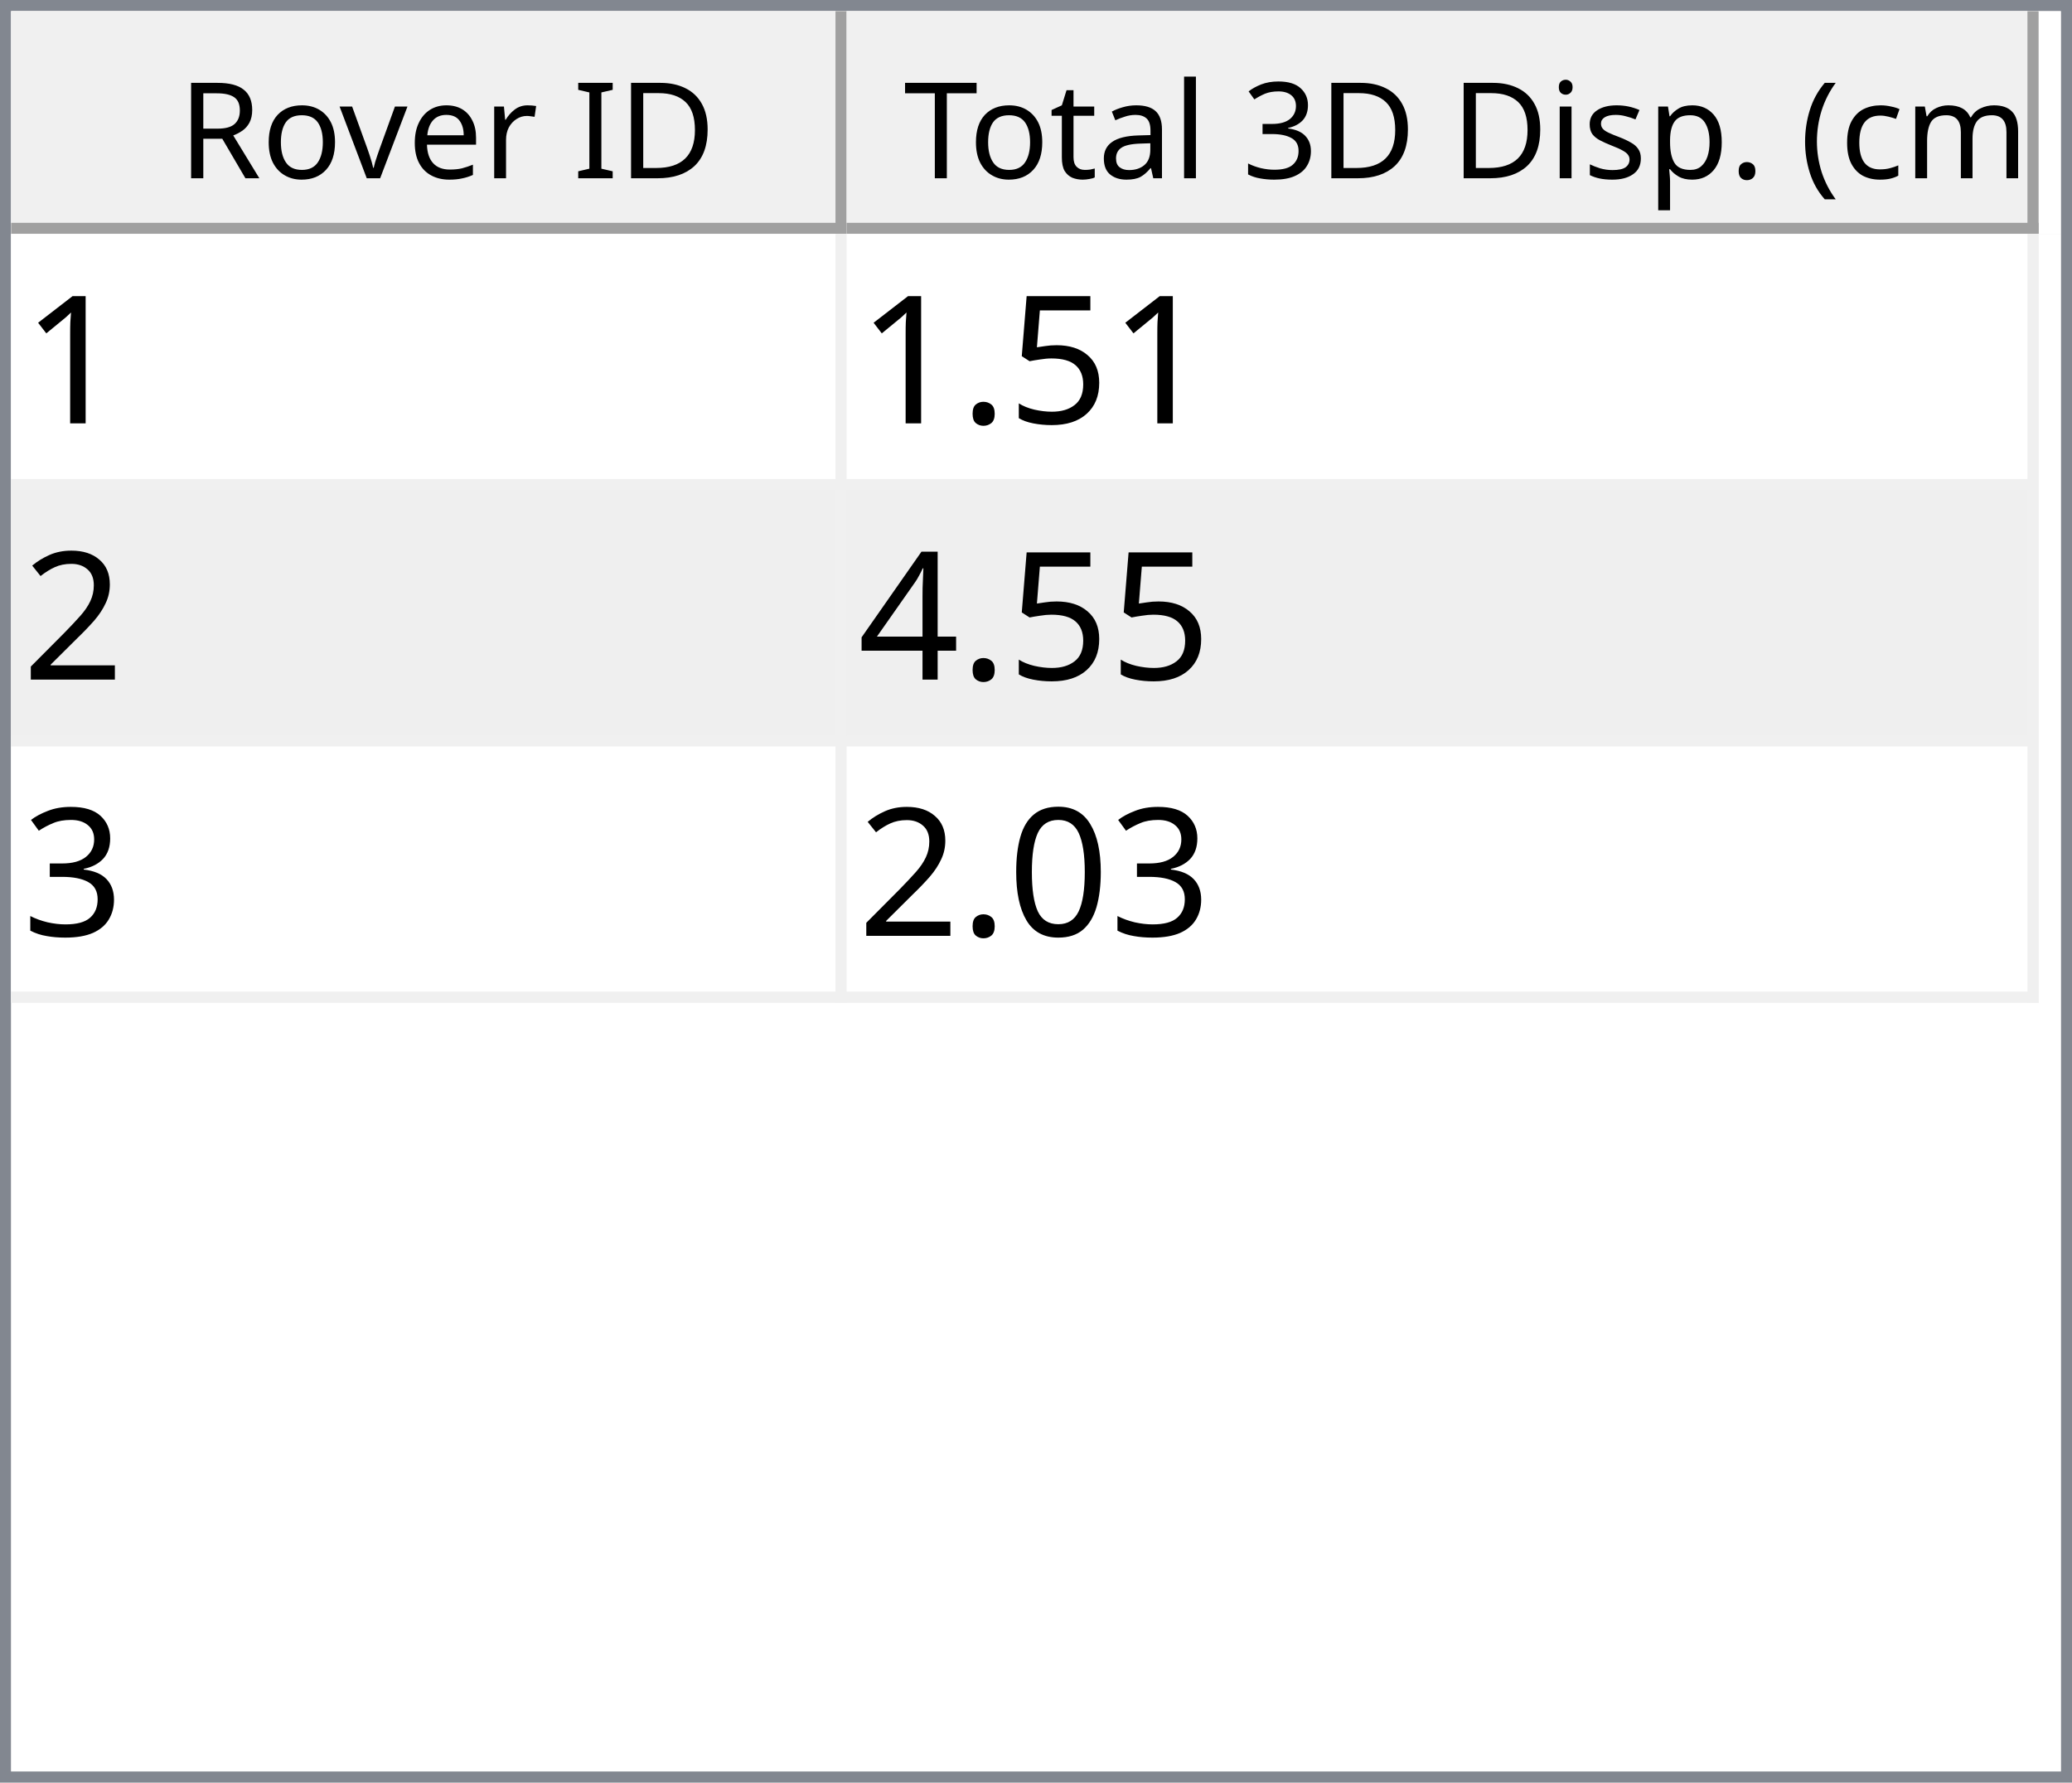
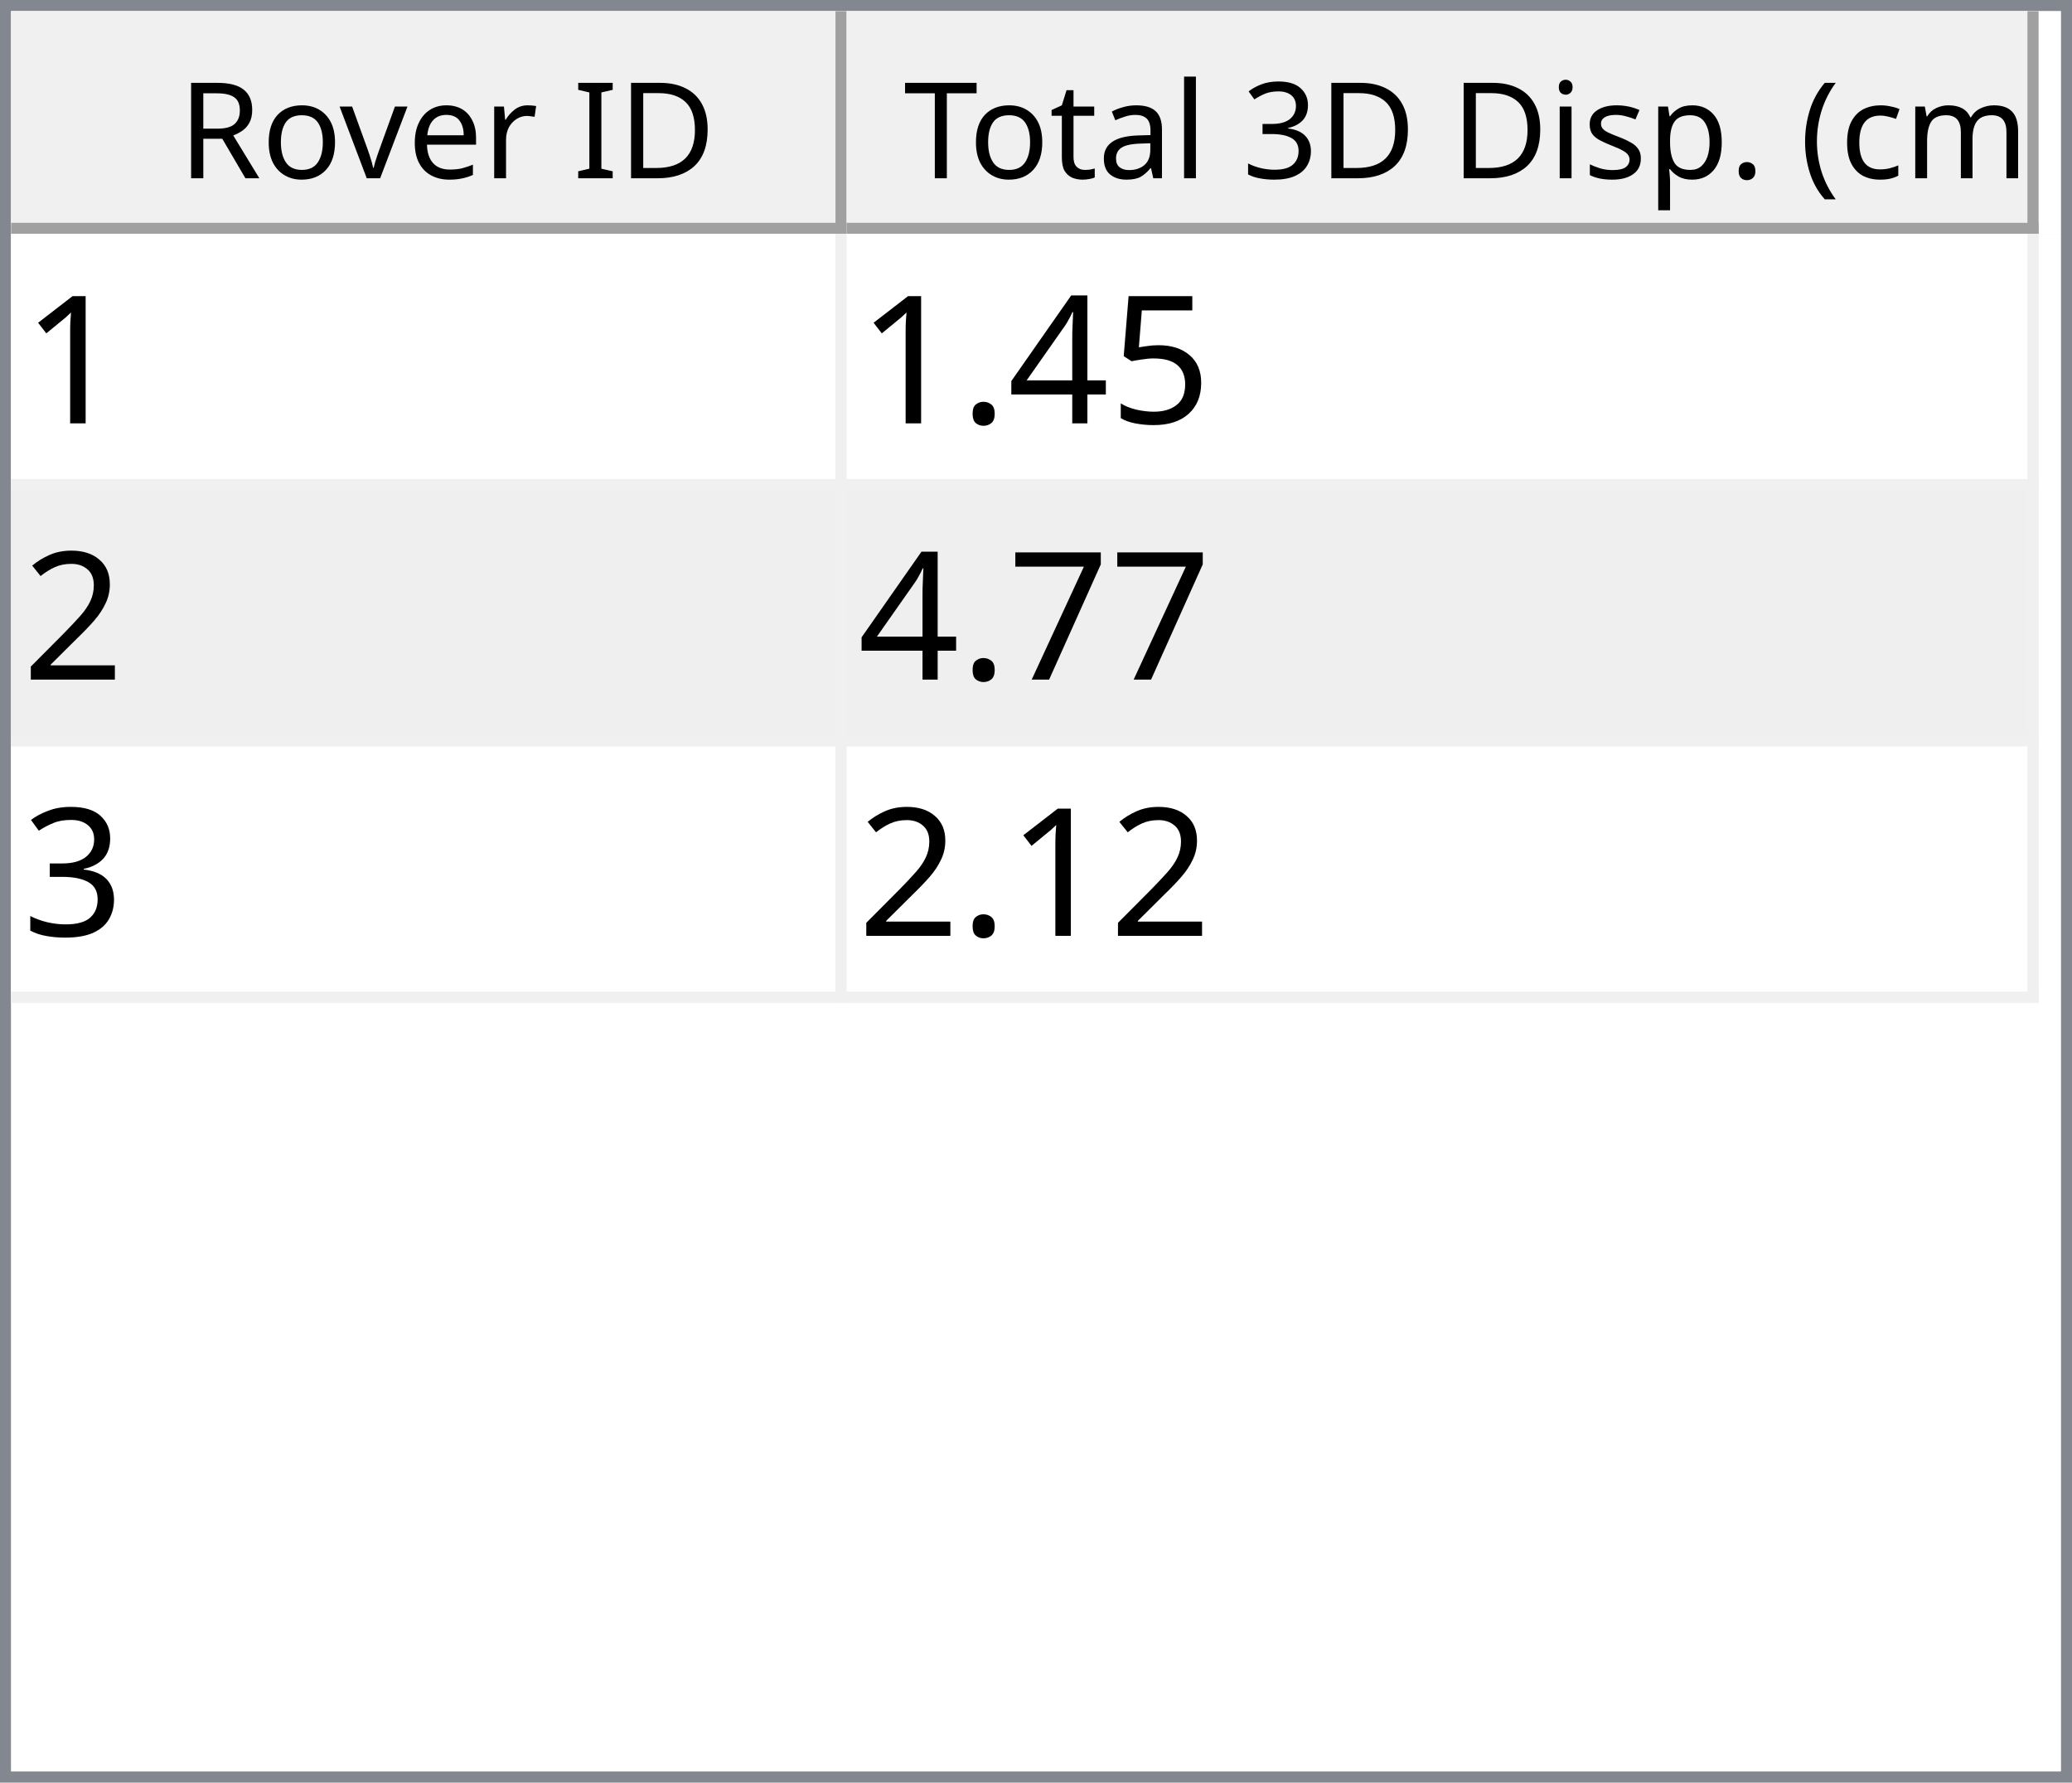
<svg xmlns="http://www.w3.org/2000/svg" style="fill-opacity:1; color-rendering:auto; color-interpolation:auto; text-rendering:auto; stroke:black; stroke-linecap:square; stroke-miterlimit:10; shape-rendering:auto; stroke-opacity:1; fill:black; stroke-dasharray:none; font-weight:normal; stroke-width:1; font-family:'Dialog'; font-style:normal; stroke-linejoin:miter; font-size:12px; stroke-dashoffset:0; image-rendering:auto;" width="186" height="160">
  <defs id="genericDefs" />
  <g>
    <defs id="defs1">
      <clipPath clipPathUnits="userSpaceOnUse" id="clipPath1">
        <path d="M0 0 L186 0 L186 160 L0 160 L0 0 Z" />
      </clipPath>
      <clipPath clipPathUnits="userSpaceOnUse" id="clipPath2">
        <path d="M0 0 L0 160 L186 160 L186 0 Z" />
      </clipPath>
      <clipPath clipPathUnits="userSpaceOnUse" id="clipPath3">
        <path d="M0 0 L0 20 L184 20 L184 0 Z" />
      </clipPath>
      <clipPath clipPathUnits="userSpaceOnUse" id="clipPath4">
        <path d="M0 0 L0 20 L75 20 L75 0 Z" />
      </clipPath>
      <clipPath clipPathUnits="userSpaceOnUse" id="clipPath5">
        <path d="M1 1 L1 19 L74 19 L74 1 Z" />
      </clipPath>
      <clipPath clipPathUnits="userSpaceOnUse" id="clipPath6">
        <path d="M0 0 L0 18 L73 18 L73 0 Z" />
      </clipPath>
      <clipPath clipPathUnits="userSpaceOnUse" id="clipPath7">
        <path d="M-0.5 -0.5 L-0.5 19.5 L74.5 19.5 L74.5 -0.5 Z" />
      </clipPath>
      <clipPath clipPathUnits="userSpaceOnUse" id="clipPath8">
        <path d="M0 0 L0 20 L107 20 L107 0 Z" />
      </clipPath>
      <clipPath clipPathUnits="userSpaceOnUse" id="clipPath9">
        <path d="M1 1 L1 19 L106 19 L106 1 Z" />
      </clipPath>
      <clipPath clipPathUnits="userSpaceOnUse" id="clipPath10">
        <path d="M0 0 L0 18 L105 18 L105 0 Z" />
      </clipPath>
      <clipPath clipPathUnits="userSpaceOnUse" id="clipPath11">
        <path d="M-0.5 -0.5 L-0.5 19.5 L106.5 19.5 L106.5 -0.5 Z" />
      </clipPath>
      <clipPath clipPathUnits="userSpaceOnUse" id="clipPath12">
        <path d="M0 0 L0 138 L184 138 L184 0 Z" />
      </clipPath>
      <clipPath clipPathUnits="userSpaceOnUse" id="clipPath13">
        <path d="M0 0 L0 69 L182 69 L182 0 Z" />
      </clipPath>
      <clipPath clipPathUnits="userSpaceOnUse" id="clipPath14">
        <path d="M-0.5 -0.5 L-0.5 68.5 L181.5 68.5 L181.5 -0.5 Z" />
      </clipPath>
      <clipPath clipPathUnits="userSpaceOnUse" id="clipPath15">
        <path d="M0 0 L0 22 L74 22 L74 0 Z" />
      </clipPath>
      <clipPath clipPathUnits="userSpaceOnUse" id="clipPath16">
        <path d="M0 0 L0 22 L106 22 L106 0 Z" />
      </clipPath>
      <font horiz-adv-x="64.551" id="font1">
        <font-face ascent="107.91" descent="25.098" units-per-em="100" style="font-style:normal; font-family:Segoe UI; font-weight:normal;" />
        <missing-glyph horiz-adv-x="64.551" d="M8.109 0 L8.109 68.266 L56.453 68.266 L56.453 0 L8.109 0 ZM15.328 7.234 L49.219 7.234 L49.219 61.031 L15.328 61.031 L15.328 7.234 Z" />
        <glyph unicode="D" horiz-adv-x="70.117" d="M9.188 0 L9.188 70.016 L28.516 70.016 Q65.531 70.016 65.531 35.891 Q65.531 19.672 55.25 9.836 Q44.969 0 27.734 0 L9.188 0 ZM17.391 62.594 L17.391 7.422 L27.828 7.422 Q41.609 7.422 49.273 14.797 Q56.938 22.172 56.938 35.688 Q56.938 62.594 28.328 62.594 L17.391 62.594 Z" />
        <glyph unicode="I" horiz-adv-x="26.611" d="M17.391 0 L9.188 0 L9.188 70.016 L17.391 70.016 L17.391 0 Z" />
        <glyph unicode=" " horiz-adv-x="27.393" d="" />
        <glyph unicode="r" horiz-adv-x="34.766" d="M34.188 41.891 Q32.078 43.5 28.125 43.5 Q23 43.5 19.555 38.672 Q16.109 33.844 16.109 25.484 L16.109 0 L8.109 0 L8.109 50 L16.109 50 L16.109 39.703 L16.312 39.703 Q18.016 44.969 21.531 47.922 Q25.047 50.875 29.391 50.875 Q32.516 50.875 34.188 50.203 L34.188 41.891 Z" />
        <glyph unicode="e" horiz-adv-x="52.295" d="M48.297 23 L12.984 23 Q13.188 14.656 17.484 10.109 Q21.781 5.562 29.297 5.562 Q37.75 5.562 44.828 11.141 L44.828 3.609 Q38.234 -1.172 27.391 -1.172 Q16.797 -1.172 10.742 5.641 Q4.688 12.453 4.688 24.812 Q4.688 36.469 11.305 43.82 Q17.922 51.172 27.734 51.172 Q37.547 51.172 42.922 44.828 Q48.297 38.484 48.297 27.203 L48.297 23 ZM40.094 29.781 Q40.047 36.719 36.75 40.578 Q33.453 44.438 27.594 44.438 Q21.922 44.438 17.969 40.383 Q14.016 36.328 13.094 29.781 L40.094 29.781 Z" />
        <glyph unicode="v" horiz-adv-x="47.9" d="M47.406 50 L27.484 0 L19.625 0 L0.688 50 L9.469 50 L22.172 13.672 Q23.578 9.672 23.922 6.688 L24.125 6.688 Q24.609 10.453 25.688 13.484 L38.969 50 L47.406 50 Z" />
        <glyph unicode="o" horiz-adv-x="58.594" d="M29 -1.172 Q17.922 -1.172 11.305 5.836 Q4.688 12.844 4.688 24.422 Q4.688 37.016 11.57 44.094 Q18.453 51.172 30.172 51.172 Q41.359 51.172 47.633 44.289 Q53.906 37.406 53.906 25.203 Q53.906 13.234 47.141 6.031 Q40.375 -1.172 29 -1.172 ZM29.594 44.438 Q21.875 44.438 17.383 39.188 Q12.891 33.938 12.891 24.703 Q12.891 15.828 17.43 10.695 Q21.969 5.562 29.594 5.562 Q37.359 5.562 41.531 10.594 Q45.703 15.625 45.703 24.906 Q45.703 34.281 41.531 39.359 Q37.359 44.438 29.594 44.438 Z" />
        <glyph unicode="R" horiz-adv-x="59.814" d="M59.375 0 L49.609 0 L37.891 19.625 Q36.281 22.359 34.766 24.289 Q33.25 26.219 31.664 27.438 Q30.078 28.656 28.25 29.219 Q26.422 29.781 24.125 29.781 L17.391 29.781 L17.391 0 L9.188 0 L9.188 70.016 L30.078 70.016 Q34.672 70.016 38.555 68.867 Q42.438 67.719 45.289 65.375 Q48.141 63.031 49.758 59.547 Q51.375 56.062 51.375 51.375 Q51.375 47.703 50.273 44.656 Q49.172 41.609 47.148 39.211 Q45.125 36.812 42.266 35.133 Q39.406 33.453 35.844 32.516 L35.844 32.328 Q37.594 31.547 38.891 30.547 Q40.188 29.547 41.359 28.18 Q42.531 26.812 43.68 25.078 Q44.828 23.344 46.234 21.047 L59.375 0 ZM17.391 62.594 L17.391 37.203 L28.516 37.203 Q31.594 37.203 34.203 38.133 Q36.812 39.062 38.719 40.797 Q40.625 42.531 41.703 45.047 Q42.781 47.562 42.781 50.688 Q42.781 56.297 39.141 59.445 Q35.5 62.594 28.609 62.594 L17.391 62.594 Z" />
        <glyph unicode=")" horiz-adv-x="30.176" d="M8.297 -15.922 L1.172 -15.922 Q16.406 2.344 16.406 26.812 Q16.406 51.469 1.078 70.016 L8.297 70.016 Q23.531 52.156 23.531 26.703 Q23.531 1.375 8.297 -15.922 Z" />
        <glyph unicode="m" horiz-adv-x="86.133" d="M79.109 0 L71.094 0 L71.094 28.719 Q71.094 37.016 68.531 40.727 Q65.969 44.438 59.906 44.438 Q54.781 44.438 51.195 39.75 Q47.609 35.062 47.609 28.516 L47.609 0 L39.594 0 L39.594 29.688 Q39.594 44.438 28.219 44.438 Q22.953 44.438 19.531 40.016 Q16.109 35.594 16.109 28.516 L16.109 0 L8.109 0 L8.109 50 L16.109 50 L16.109 42.094 L16.312 42.094 Q21.625 51.172 31.844 51.172 Q36.969 51.172 40.773 48.312 Q44.578 45.453 46 40.828 Q51.562 51.172 62.594 51.172 Q79.109 51.172 79.109 30.812 L79.109 0 Z" />
        <glyph unicode="c" horiz-adv-x="46.191" d="M42.188 2.297 Q36.422 -1.172 28.516 -1.172 Q17.828 -1.172 11.258 5.789 Q4.688 12.75 4.688 23.828 Q4.688 36.188 11.766 43.68 Q18.844 51.172 30.672 51.172 Q37.25 51.172 42.281 48.734 L42.281 40.531 Q36.719 44.438 30.375 44.438 Q22.703 44.438 17.797 38.945 Q12.891 33.453 12.891 24.516 Q12.891 15.719 17.508 10.641 Q22.125 5.562 29.891 5.562 Q36.422 5.562 42.188 9.906 L42.188 2.297 Z" />
        <glyph unicode="(" horiz-adv-x="30.176" d="M29.109 -15.922 L21.969 -15.922 Q6.844 1.375 6.844 26.703 Q6.844 52.156 21.969 70.016 L29.203 70.016 Q13.875 51.469 13.875 26.812 Q13.875 2.344 29.109 -15.922 Z" />
        <glyph unicode="." horiz-adv-x="21.68" d="M10.891 -1.078 Q8.641 -1.078 7.055 0.539 Q5.469 2.156 5.469 4.391 Q5.469 6.641 7.055 8.273 Q8.641 9.906 10.891 9.906 Q13.188 9.906 14.797 8.273 Q16.406 6.641 16.406 4.391 Q16.406 2.156 14.797 0.539 Q13.188 -1.078 10.891 -1.078 Z" />
        <glyph unicode="p" horiz-adv-x="58.789" d="M16.312 7.234 L16.109 7.234 L16.109 -23 L8.109 -23 L8.109 50 L16.109 50 L16.109 41.219 L16.312 41.219 Q22.219 51.172 33.594 51.172 Q43.266 51.172 48.688 44.461 Q54.109 37.75 54.109 26.469 Q54.109 13.922 48 6.375 Q41.891 -1.172 31.297 -1.172 Q21.578 -1.172 16.312 7.234 ZM16.109 27.391 L16.109 20.406 Q16.109 14.203 20.141 9.883 Q24.172 5.562 30.375 5.562 Q37.641 5.562 41.773 11.133 Q45.906 16.703 45.906 26.609 Q45.906 34.969 42.047 39.703 Q38.188 44.438 31.594 44.438 Q24.609 44.438 20.359 39.578 Q16.109 34.719 16.109 27.391 Z" />
        <glyph unicode="s" horiz-adv-x="42.432" d="M5.078 1.812 L5.078 10.406 Q11.625 5.562 19.484 5.562 Q30.031 5.562 30.031 12.594 Q30.031 14.594 29.125 15.992 Q28.219 17.391 26.68 18.461 Q25.141 19.531 23.07 20.383 Q21 21.234 18.609 22.172 Q15.281 23.484 12.766 24.828 Q10.25 26.172 8.57 27.859 Q6.891 29.547 6.031 31.695 Q5.172 33.844 5.172 36.719 Q5.172 40.234 6.789 42.945 Q8.406 45.656 11.086 47.484 Q13.766 49.312 17.211 50.242 Q20.656 51.172 24.312 51.172 Q30.812 51.172 35.938 48.922 L35.938 40.828 Q30.422 44.438 23.25 44.438 Q21 44.438 19.195 43.922 Q17.391 43.406 16.094 42.477 Q14.797 41.547 14.086 40.258 Q13.375 38.969 13.375 37.406 Q13.375 35.453 14.086 34.133 Q14.797 32.812 16.164 31.789 Q17.531 30.766 19.484 29.938 Q21.438 29.109 23.922 28.125 Q27.25 26.859 29.883 25.516 Q32.516 24.172 34.375 22.484 Q36.234 20.797 37.234 18.602 Q38.234 16.406 38.234 13.375 Q38.234 9.672 36.602 6.938 Q34.969 4.203 32.234 2.398 Q29.5 0.594 25.93 -0.289 Q22.359 -1.172 18.453 -1.172 Q10.75 -1.172 5.078 1.812 Z" />
        <glyph unicode="i" horiz-adv-x="24.219" d="M12.203 62.703 Q10.062 62.703 8.547 64.164 Q7.031 65.625 7.031 67.875 Q7.031 70.125 8.547 71.609 Q10.062 73.094 12.203 73.094 Q14.406 73.094 15.945 71.609 Q17.484 70.125 17.484 67.875 Q17.484 65.719 15.945 64.211 Q14.406 62.703 12.203 62.703 ZM16.109 0 L8.109 0 L8.109 50 L16.109 50 L16.109 0 Z" />
        <glyph unicode="3" horiz-adv-x="53.906" d="M46.531 19.828 Q46.531 15.094 44.75 11.211 Q42.969 7.328 39.719 4.57 Q36.469 1.812 31.93 0.297 Q27.391 -1.219 21.922 -1.219 Q11.922 -1.219 6 2.594 L6 11.188 Q13.094 5.609 22.219 5.609 Q25.875 5.609 28.828 6.539 Q31.781 7.469 33.906 9.227 Q36.031 10.984 37.18 13.477 Q38.328 15.969 38.328 19.094 Q38.328 32.812 18.797 32.812 L12.984 32.812 L12.984 39.594 L18.5 39.594 Q35.797 39.594 35.797 52.484 Q35.797 64.406 22.609 64.406 Q15.188 64.406 8.688 59.422 L8.688 67.188 Q15.375 71.188 24.609 71.188 Q29 71.188 32.57 69.969 Q36.141 68.75 38.68 66.555 Q41.219 64.359 42.609 61.281 Q44 58.203 44 54.5 Q44 40.672 30.031 36.719 L30.031 36.531 Q33.594 36.141 36.625 34.797 Q39.656 33.453 41.852 31.305 Q44.047 29.156 45.289 26.25 Q46.531 23.344 46.531 19.828 Z" />
        <glyph unicode="l" horiz-adv-x="24.219" d="M16.109 0 L8.109 0 L8.109 74.031 L16.109 74.031 L16.109 0 Z" />
        <glyph unicode="a" horiz-adv-x="50.879" d="M43.891 0 L35.891 0 L35.891 7.812 L35.688 7.812 Q30.469 -1.172 20.312 -1.172 Q12.844 -1.172 8.617 2.781 Q4.391 6.734 4.391 13.281 Q4.391 27.297 20.906 29.594 L35.891 31.688 Q35.891 44.438 25.594 44.438 Q16.547 44.438 9.281 38.281 L9.281 46.484 Q16.656 51.172 26.266 51.172 Q43.891 51.172 43.891 32.516 L43.891 0 ZM35.891 25.297 L23.828 23.641 Q18.266 22.859 15.43 20.875 Q12.594 18.891 12.594 13.875 Q12.594 10.203 15.211 7.883 Q17.828 5.562 22.172 5.562 Q28.125 5.562 32.008 9.742 Q35.891 13.922 35.891 20.312 L35.891 25.297 Z" />
        <glyph unicode="t" horiz-adv-x="33.887" d="M31.297 0.484 Q28.469 -1.078 23.828 -1.078 Q10.688 -1.078 10.688 13.578 L10.688 43.172 L2.094 43.172 L2.094 50 L10.688 50 L10.688 62.203 L18.703 64.797 L18.703 50 L31.297 50 L31.297 43.172 L18.703 43.172 L18.703 14.984 Q18.703 9.969 20.414 7.82 Q22.125 5.672 26.078 5.672 Q29.109 5.672 31.297 7.328 L31.297 0.484 Z" />
        <glyph unicode="T" horiz-adv-x="52.393" d="M50.594 62.594 L30.375 62.594 L30.375 0 L22.172 0 L22.172 62.594 L2 62.594 L2 70.016 L50.594 70.016 L50.594 62.594 Z" />
      </font>
      <font horiz-adv-x="75.0" id="font2">
        <font-face ascent="100.537" descent="21.973" units-per-em="100" style="font-style:normal; font-family:sans-serif; font-weight:normal;" />
        <missing-glyph horiz-adv-x="75.0" d="M12.5 0 L12.5 62.5 L62.5 62.5 L62.5 0 L12.5 0 ZM14.062 1.562 L60.938 1.562 L60.938 60.938 L14.062 60.938 L14.062 1.562 Z" />
        <glyph unicode="1" horiz-adv-x="55.615" d="M37.25 0 L28.469 0 L28.469 56 Q25.297 52.984 20.141 49.953 Q14.984 46.922 10.891 45.406 L10.891 53.906 Q18.266 57.375 23.781 62.305 Q29.297 67.234 31.594 71.875 L37.25 71.875 L37.25 0 Z" />
        <glyph unicode="5" horiz-adv-x="55.615" d="M4.156 18.75 L13.375 19.531 Q14.406 12.797 18.141 9.398 Q21.875 6 27.156 6 Q33.5 6 37.891 10.789 Q42.281 15.578 42.281 23.484 Q42.281 31 38.062 35.352 Q33.844 39.703 27 39.703 Q22.75 39.703 19.336 37.773 Q15.922 35.844 13.969 32.766 L5.719 33.844 L12.641 70.609 L48.25 70.609 L48.25 62.203 L19.672 62.203 L15.828 42.969 Q22.266 47.469 29.344 47.469 Q38.719 47.469 45.164 40.969 Q51.609 34.469 51.609 24.266 Q51.609 14.547 45.953 7.469 Q39.062 -1.219 27.156 -1.219 Q17.391 -1.219 11.211 4.25 Q5.031 9.719 4.156 18.75 Z" />
+         <glyph unicode="4" horiz-adv-x="55.615" d="M32.328 0 L32.328 17.141 L1.266 17.141 L1.266 25.203 L33.938 71.578 L41.109 71.578 L41.109 25.203 L50.781 25.203 L50.781 17.141 L41.109 17.141 L41.109 0 L32.328 0 ZM32.328 25.203 L32.328 57.469 L9.906 25.203 L32.328 25.203 Z" />
        <glyph unicode="." horiz-adv-x="27.783" d="M9.078 0 L9.078 10.016 L19.094 10.016 L19.094 0 L9.078 0 Z" />
        <glyph unicode="2" horiz-adv-x="55.615" d="M50.344 8.453 L50.344 0 L3.031 0 Q2.938 3.172 4.047 6.109 Q5.859 10.938 9.836 15.625 Q13.812 20.312 21.344 26.469 Q33.016 36.031 37.117 41.625 Q41.219 47.219 41.219 52.203 Q41.219 57.422 37.477 61.008 Q33.734 64.594 27.734 64.594 Q21.391 64.594 17.578 60.789 Q13.766 56.984 13.719 50.25 L4.688 51.172 Q5.609 61.281 11.664 66.578 Q17.719 71.875 27.938 71.875 Q38.234 71.875 44.242 66.164 Q50.25 60.453 50.25 52 Q50.25 47.703 48.492 43.555 Q46.734 39.406 42.656 34.812 Q38.578 30.219 29.109 22.219 Q21.188 15.578 18.945 13.211 Q16.703 10.844 15.234 8.453 L50.344 8.453 Z" />
-         <glyph unicode="4" horiz-adv-x="55.615" d="M32.328 0 L32.328 17.141 L1.266 17.141 L1.266 25.203 L33.938 71.578 L41.109 71.578 L41.109 25.203 L50.781 25.203 L50.781 17.141 L41.109 17.141 L41.109 0 L32.328 0 ZM32.328 25.203 L32.328 57.469 L9.906 25.203 L32.328 25.203 Z" />
+         <glyph unicode="7" horiz-adv-x="55.615" d="M4.734 62.203 L4.734 70.656 L51.078 70.656 L51.078 63.812 Q44.234 56.547 37.523 44.484 Q30.812 32.422 27.156 19.672 Q24.516 10.688 23.781 0 L14.75 0 Q14.891 8.453 18.062 20.414 Q21.234 32.375 27.172 43.484 Q33.109 54.594 39.797 62.203 L4.734 62.203 Z" />
        <glyph unicode="3" horiz-adv-x="55.615" d="M4.203 18.891 L12.984 20.062 Q14.5 12.594 18.141 9.297 Q21.781 6 27 6 Q33.203 6 37.477 10.297 Q41.75 14.594 41.75 20.953 Q41.75 27 37.797 30.93 Q33.844 34.859 27.734 34.859 Q25.25 34.859 21.531 33.891 L22.516 41.609 Q23.391 41.5 23.922 41.5 Q29.547 41.5 34.039 44.43 Q38.531 47.359 38.531 53.469 Q38.531 58.297 35.258 61.477 Q31.984 64.656 26.812 64.656 Q21.688 64.656 18.266 61.43 Q14.844 58.203 13.875 51.766 L5.078 53.328 Q6.688 62.156 12.398 67.016 Q18.109 71.875 26.609 71.875 Q32.469 71.875 37.398 69.359 Q42.328 66.844 44.945 62.5 Q47.562 58.156 47.562 53.266 Q47.562 48.641 45.07 44.828 Q42.578 41.016 37.703 38.766 Q44.047 37.312 47.562 32.695 Q51.078 28.078 51.078 21.141 Q51.078 11.766 44.242 5.25 Q37.406 -1.266 26.953 -1.266 Q17.531 -1.266 11.305 4.352 Q5.078 9.969 4.203 18.891 Z" />
-         <glyph unicode="0" horiz-adv-x="55.615" d="M4.156 35.297 Q4.156 48 6.766 55.742 Q9.375 63.484 14.523 67.68 Q19.672 71.875 27.484 71.875 Q33.25 71.875 37.594 69.555 Q41.938 67.234 44.773 62.867 Q47.609 58.5 49.219 52.227 Q50.828 45.953 50.828 35.297 Q50.828 22.703 48.242 14.969 Q45.656 7.234 40.508 3.008 Q35.359 -1.219 27.484 -1.219 Q17.141 -1.219 11.234 6.203 Q4.156 15.141 4.156 35.297 ZM13.188 35.297 Q13.188 17.672 17.312 11.836 Q21.438 6 27.484 6 Q33.547 6 37.672 11.859 Q41.797 17.719 41.797 35.297 Q41.797 52.984 37.672 58.789 Q33.547 64.594 27.391 64.594 Q21.344 64.594 17.719 59.469 Q13.188 52.938 13.188 35.297 Z" />
      </font>
    </defs>
    <g style="fill:white; stroke:white;">
      <rect x="0" y="0" width="186" style="clip-path:url(#clipPath1); stroke:none;" height="160" />
    </g>
    <g style="fill:white; text-rendering:optimizeSpeed; color-rendering:optimizeSpeed; image-rendering:optimizeSpeed; shape-rendering:crispEdges; stroke:white; color-interpolation:sRGB;">
      <rect x="0" width="186" height="160" y="0" style="stroke:none;" />
      <path style="stroke:none;" d="M0 160 L186 160 L186 0 L0 0 Z" />
    </g>
    <g style="fill:rgb(240,240,240); font-family:'Segoe UI'; stroke:rgb(240,240,240);">
      <rect x="0" y="0" width="186" style="clip-path:url(#clipPath2); stroke:none;" height="160" />
    </g>
    <g style="fill:rgb(130,135,144); font-family:'Segoe UI'; stroke:rgb(130,135,144);">
      <path d="M0 0 L186 0 L186 160 L0 160 L0 0 ZM1 1 L185 1 L185 159 L1 159 L1 1 Z" style="fill-rule:evenodd; clip-path:url(#clipPath2); stroke:none;" />
    </g>
    <g style="fill:white; font-family:'Segoe UI'; stroke:white;" transform="translate(1,1)">
      <rect x="0" y="0" width="184" style="clip-path:url(#clipPath3); stroke:none;" height="20" />
    </g>
    <g style="fill:rgb(240,240,240); font-family:'Segoe UI'; stroke:rgb(240,240,240);" transform="translate(1,1)">
      <rect x="0" y="0" width="75" style="clip-path:url(#clipPath4); stroke:none;" height="20" />
    </g>
    <g style="font-family:'Segoe UI';" transform="translate(2,2)">
      <text x="14" xml:space="preserve" y="14" style="clip-path:url(#clipPath6); stroke:none;">Rover ID</text>
    </g>
    <g style="fill:rgb(160,160,160); font-family:'Segoe UI'; stroke:rgb(160,160,160); stroke-linejoin:bevel;" transform="translate(1.5,1.5)">
      <line x1="74" x2="74" y1="0" style="fill:none; clip-path:url(#clipPath7);" y2="19" />
    </g>
    <g style="fill:rgb(160,160,160); font-family:'Segoe UI'; stroke:rgb(160,160,160); stroke-linejoin:bevel;" transform="matrix(1,0,0,1,1,1) translate(0.5,0.5)">
      <line x1="0" x2="74" y1="19" style="fill:none; clip-path:url(#clipPath7);" y2="19" />
    </g>
    <g style="fill:rgb(240,240,240); font-family:'Segoe UI'; stroke:rgb(240,240,240);" transform="translate(76,1)">
      <rect x="0" y="0" width="107" style="clip-path:url(#clipPath8); stroke:none;" height="20" />
    </g>
    <g style="font-family:'Segoe UI';" transform="translate(77,2)">
      <text x="1" xml:space="preserve" y="14" style="clip-path:url(#clipPath10); stroke:none;"> Total 3D Disp. (cm)</text>
    </g>
    <g style="fill:rgb(160,160,160); font-family:'Segoe UI'; stroke:rgb(160,160,160); stroke-linejoin:bevel;" transform="translate(76.5,1.5)">
      <line x1="106" x2="106" y1="0" style="fill:none; clip-path:url(#clipPath11);" y2="19" />
    </g>
    <g style="fill:rgb(160,160,160); font-family:'Segoe UI'; stroke:rgb(160,160,160); stroke-linejoin:bevel;" transform="matrix(1,0,0,1,76,1) translate(0.5,0.5)">
      <line x1="0" x2="106" y1="19" style="fill:none; clip-path:url(#clipPath11);" y2="19" />
    </g>
    <g style="fill:white; font-family:'Segoe UI'; stroke:white;" transform="translate(1,21)">
      <rect x="0" y="0" width="184" style="clip-path:url(#clipPath12); stroke:none;" height="138" />
    </g>
    <g style="fill:rgb(240,240,240); font-size:16px; font-family:sans-serif; stroke:rgb(240,240,240);" transform="translate(1,21)">
      <rect x="0" y="0" width="182" style="clip-path:url(#clipPath13); stroke:none;" height="69" />
      <line transform="translate(0.5,0.5)" x1="0" x2="181" y1="22" style="clip-path:url(#clipPath14); fill:none; stroke-linejoin:bevel;" y2="22" />
    </g>
    <g transform="matrix(1,0,0,1,1,21) translate(0.5,0.5)" style="fill:rgb(240,240,240); font-size:16px; font-family:sans-serif; stroke:rgb(240,240,240); stroke-linejoin:bevel;">
      <line x1="0" x2="181" y1="45" style="fill:none; clip-path:url(#clipPath14);" y2="45" />
    </g>
    <g transform="matrix(1,0,0,1,1,21) translate(0.5,0.5)" style="fill:rgb(240,240,240); font-size:16px; font-family:sans-serif; stroke:rgb(240,240,240); stroke-linejoin:bevel;">
      <line x1="0" x2="181" y1="68" style="fill:none; clip-path:url(#clipPath14);" y2="68" />
    </g>
    <g transform="matrix(1,0,0,1,1,21) translate(0.5,0.5)" style="fill:rgb(240,240,240); font-size:16px; font-family:sans-serif; stroke:rgb(240,240,240); stroke-linejoin:bevel;">
      <line x1="74" x2="74" y1="0" style="fill:none; clip-path:url(#clipPath14);" y2="68" />
    </g>
    <g transform="matrix(1,0,0,1,1,21) translate(0.5,0.5)" style="fill:rgb(240,240,240); font-size:16px; font-family:sans-serif; stroke:rgb(240,240,240); stroke-linejoin:bevel;">
      <line x1="181" x2="181" y1="0" style="fill:none; clip-path:url(#clipPath14);" y2="68" />
    </g>
    <g style="fill:white; font-size:16px; font-family:sans-serif; stroke:white;" transform="matrix(1,0,0,1,1,21)">
      <rect x="0" y="0" width="74" style="clip-path:url(#clipPath15); stroke:none;" height="22" />
      <text x="1" y="17" style="fill:black; clip-path:url(#clipPath15); stroke:none;" xml:space="preserve">1</text>
    </g>
    <g style="fill:white; font-size:16px; font-family:sans-serif; stroke:white;" transform="matrix(1,0,0,1,1,21) translate(75,0)">
      <rect x="0" y="0" width="106" style="clip-path:url(#clipPath16); stroke:none;" height="22" />
-       <text x="1" y="17" style="fill:black; clip-path:url(#clipPath16); stroke:none;" xml:space="preserve">1.51</text>
+       <text x="1" y="17" style="fill:black; clip-path:url(#clipPath16); stroke:none;" xml:space="preserve">1.45</text>
    </g>
    <g style="fill:rgb(239,239,239); font-size:16px; font-family:sans-serif; stroke:rgb(239,239,239);" transform="matrix(1,0,0,1,1,21) translate(0,23)">
      <rect x="0" y="0" width="74" style="clip-path:url(#clipPath15); stroke:none;" height="22" />
      <text x="1" y="17" style="fill:black; clip-path:url(#clipPath15); stroke:none;" xml:space="preserve">2</text>
    </g>
    <g style="fill:rgb(239,239,239); font-size:16px; font-family:sans-serif; stroke:rgb(239,239,239);" transform="matrix(1,0,0,1,1,21) translate(75,23)">
      <rect x="0" y="0" width="106" style="clip-path:url(#clipPath16); stroke:none;" height="22" />
-       <text x="1" y="17" style="fill:black; clip-path:url(#clipPath16); stroke:none;" xml:space="preserve">4.55</text>
+       <text x="1" y="17" style="fill:black; clip-path:url(#clipPath16); stroke:none;" xml:space="preserve">4.77</text>
    </g>
    <g style="fill:white; font-size:16px; font-family:sans-serif; stroke:white;" transform="matrix(1,0,0,1,1,21) translate(0,46)">
      <rect x="0" y="0" width="74" style="clip-path:url(#clipPath15); stroke:none;" height="22" />
      <text x="1" y="17" style="fill:black; clip-path:url(#clipPath15); stroke:none;" xml:space="preserve">3</text>
    </g>
    <g style="fill:white; font-size:16px; font-family:sans-serif; stroke:white;" transform="matrix(1,0,0,1,1,21) translate(75,46)">
      <rect x="0" y="0" width="106" style="clip-path:url(#clipPath16); stroke:none;" height="22" />
-       <text x="1" y="17" style="fill:black; clip-path:url(#clipPath16); stroke:none;" xml:space="preserve">2.03</text>
+       <text x="1" y="17" style="fill:black; clip-path:url(#clipPath16); stroke:none;" xml:space="preserve">2.12</text>
    </g>
  </g>
</svg>
